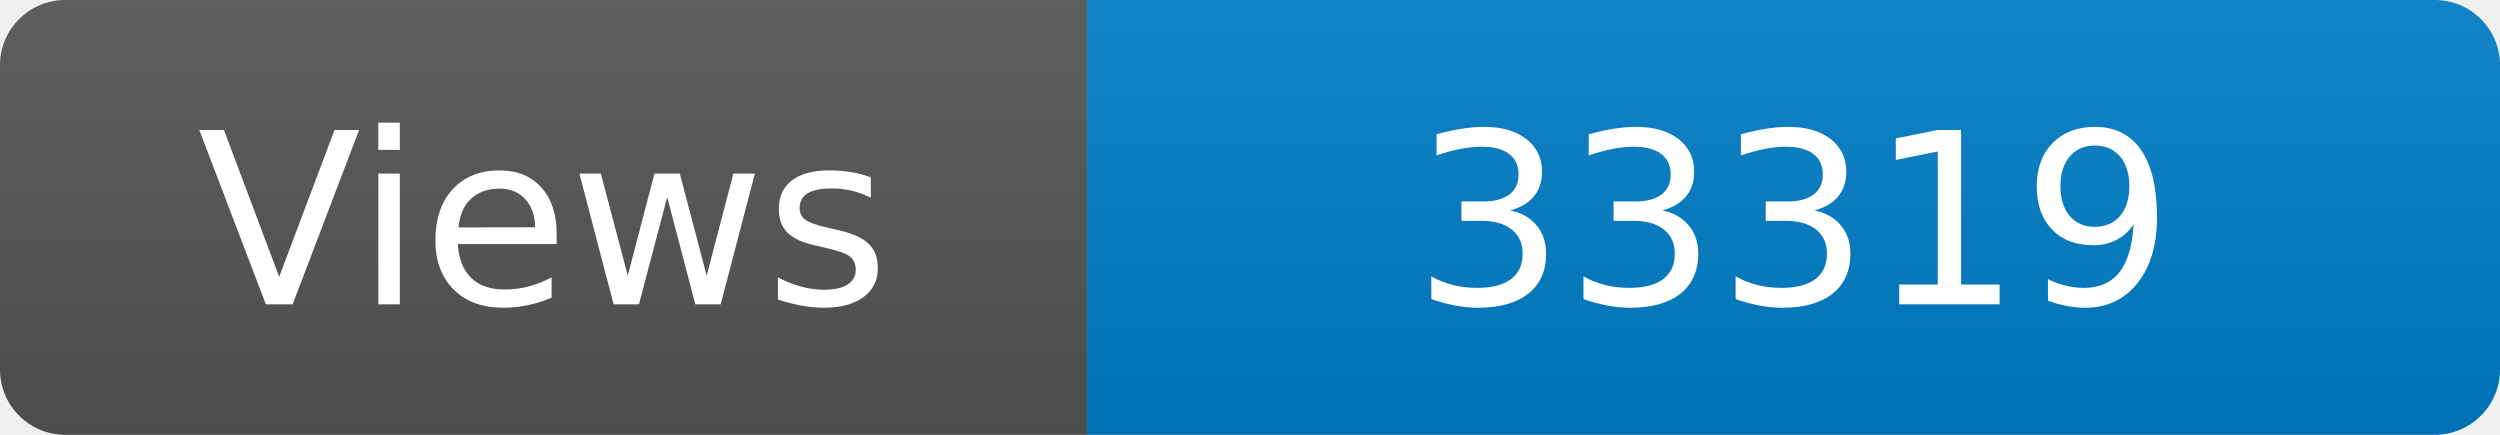
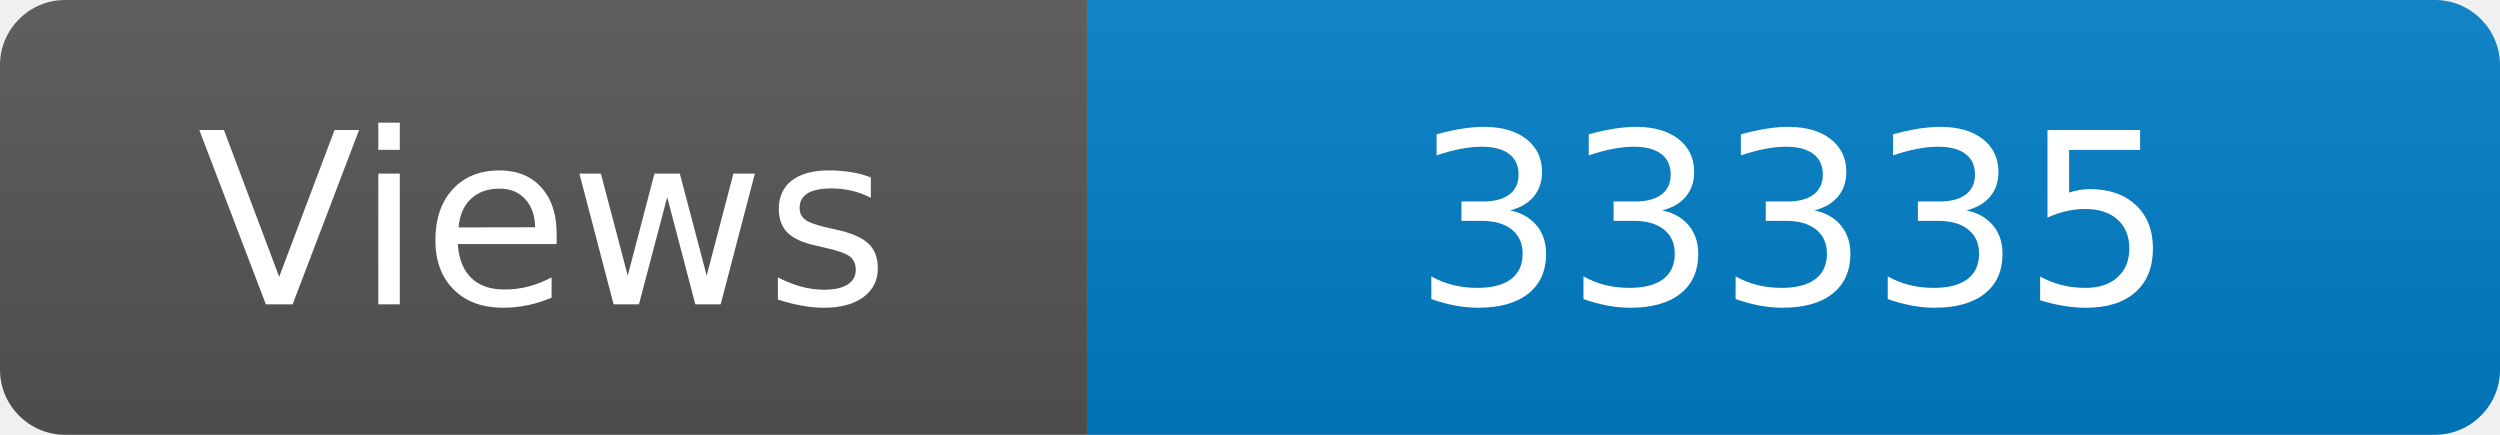
<svg xmlns="http://www.w3.org/2000/svg" width="115" height="20" role="img" aria-label="Maintained?: yes">
  <linearGradient id="s" x2="0" y2="100%">
    <stop offset="0" stop-color="#bbb" stop-opacity=".1" />
    <stop offset="1" stop-opacity=".1" />
  </linearGradient>
  <clipPath id="r">
    <rect width="115" height="20" rx="3" fill="#fff" />
  </clipPath>
  <g clip-path="url(#r)">
    <rect width="50" height="20" fill="#555" />
    <rect x="50" width="160" height="20" fill="#007ec6" />
    <rect width="115" height="20" fill="url(#s)" />
  </g>
  <g fill="#fff" text-anchor="middle" font-family="Verdana,Geneva,DejaVu Sans,sans-serif" font-size="110">
    <text x="250" y="140" transform="scale(.1)" fill="#fff">Views</text>
-     <text x="825" y="140" transform="scale(.1)" fill="#fff">33319</text>
+     <text x="825" y="140" transform="scale(.1)" fill="#fff">33335</text>
  </g>
</svg>
